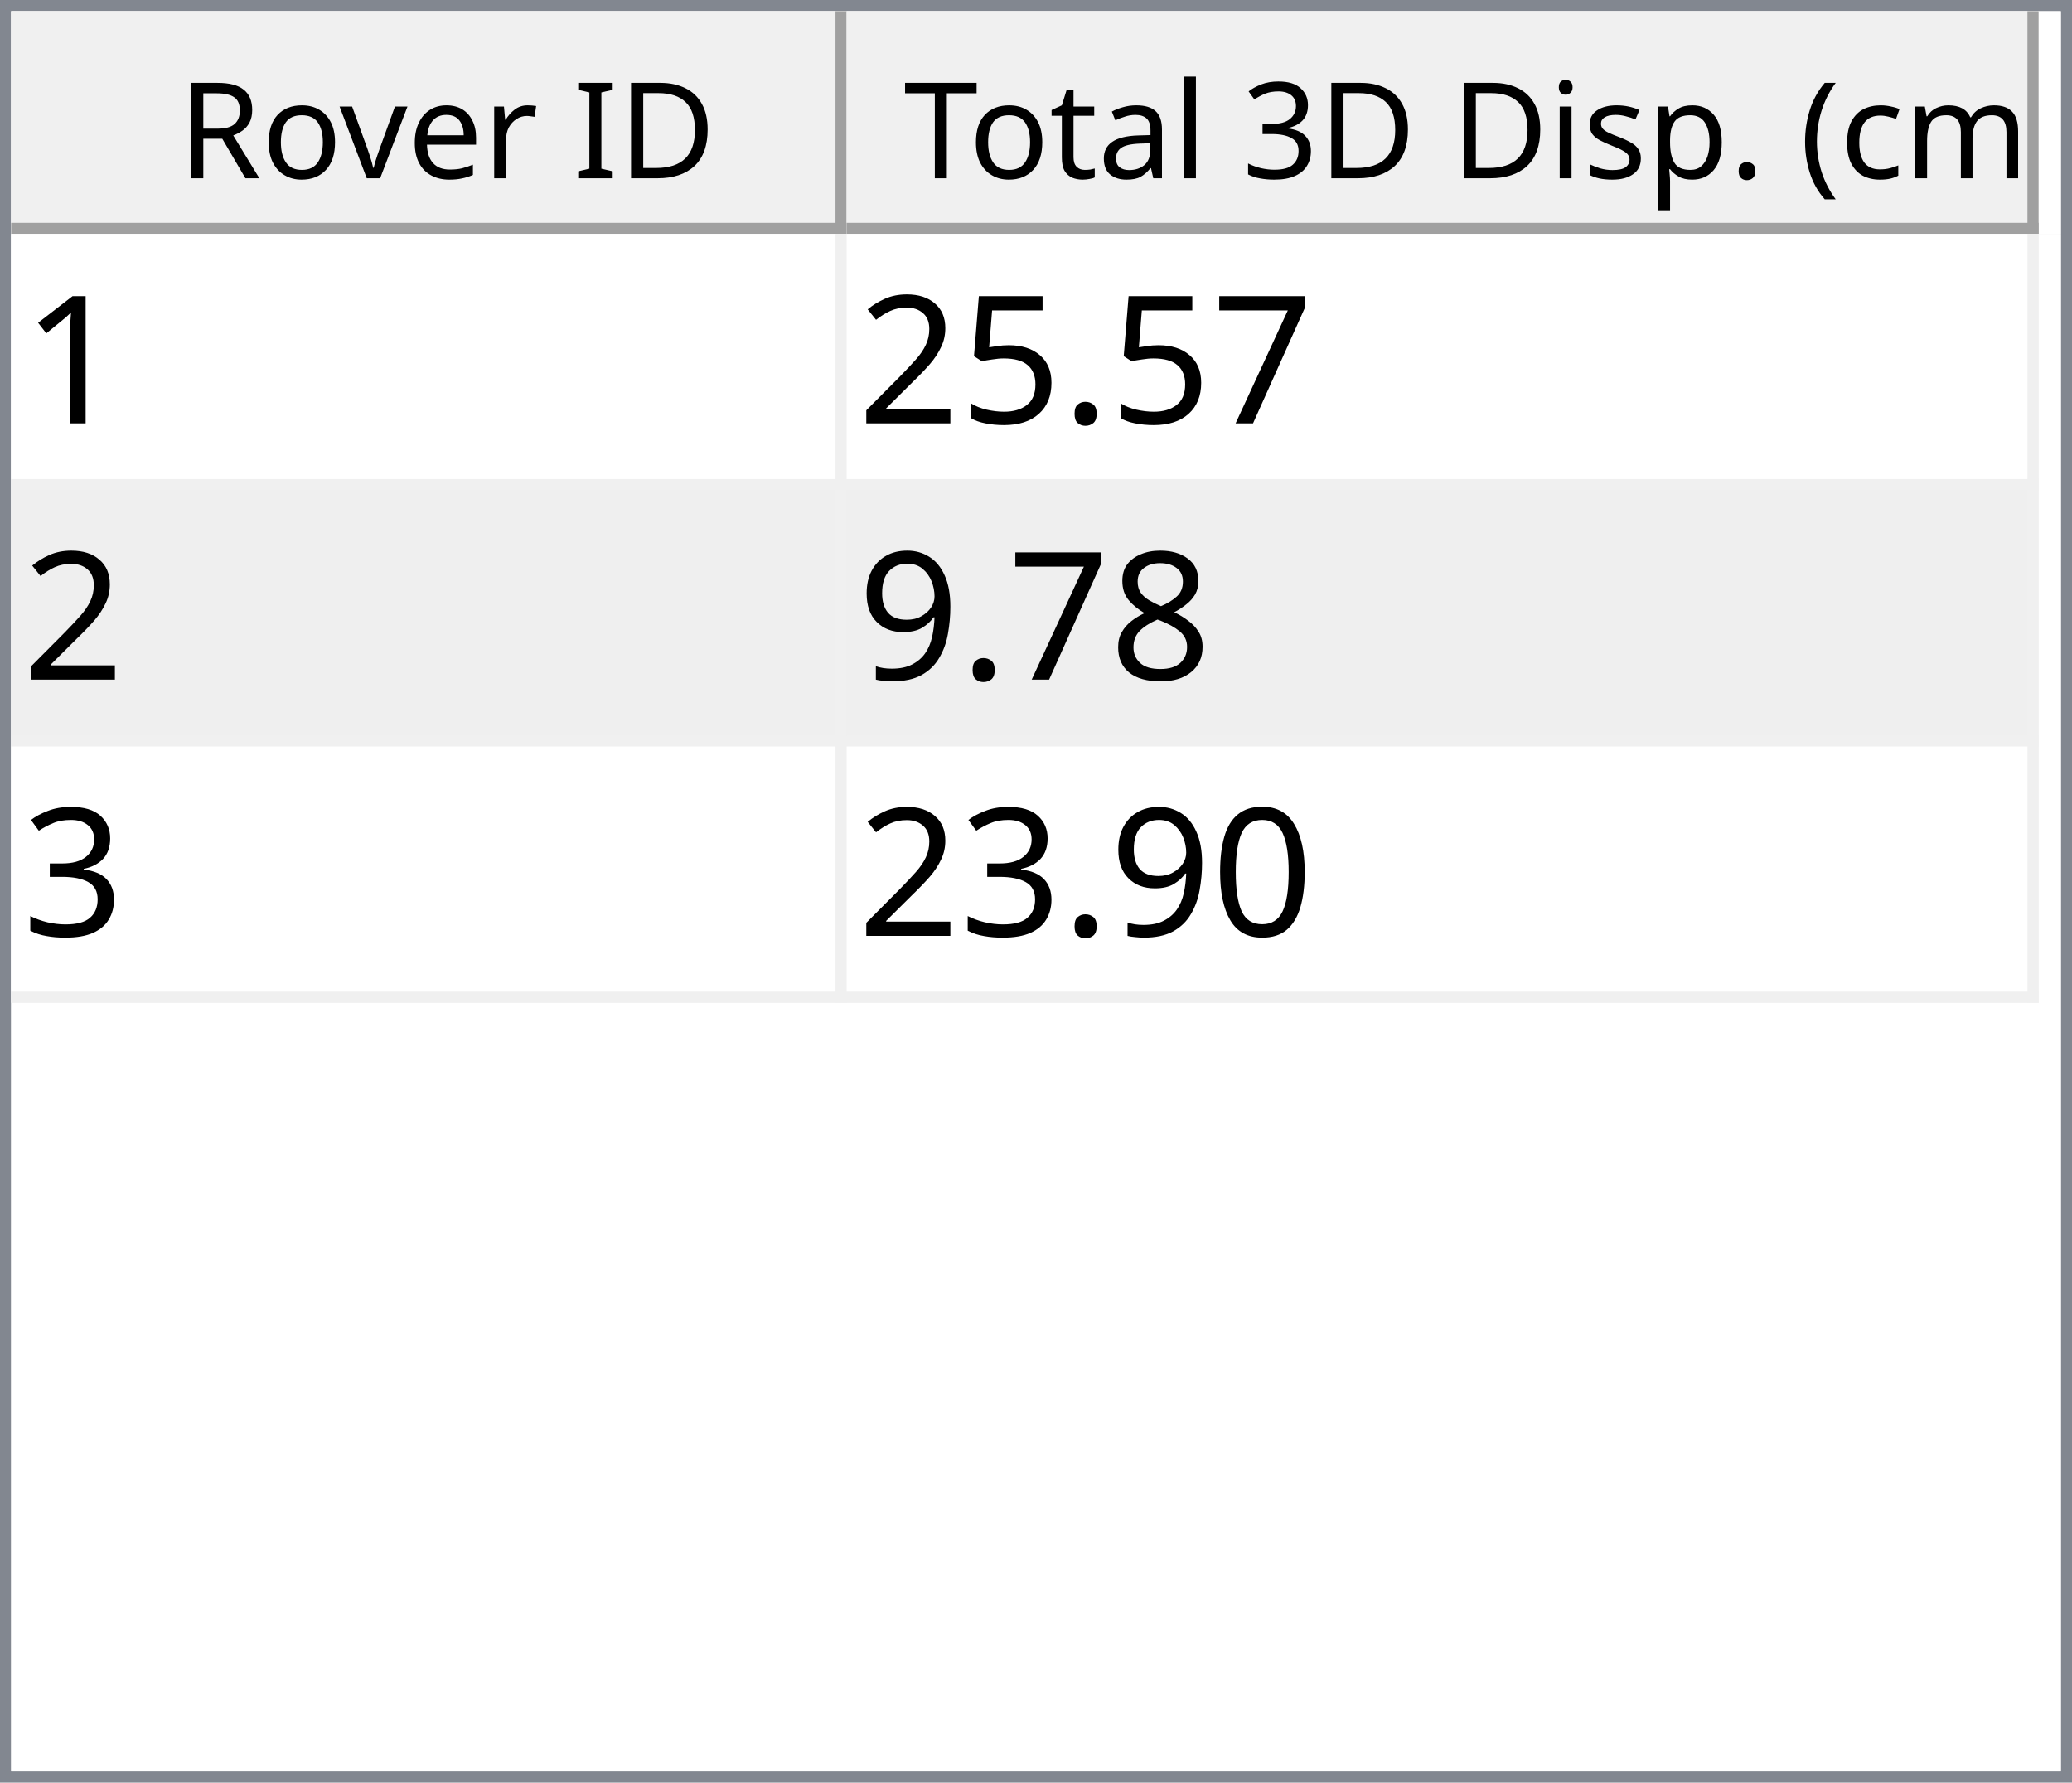
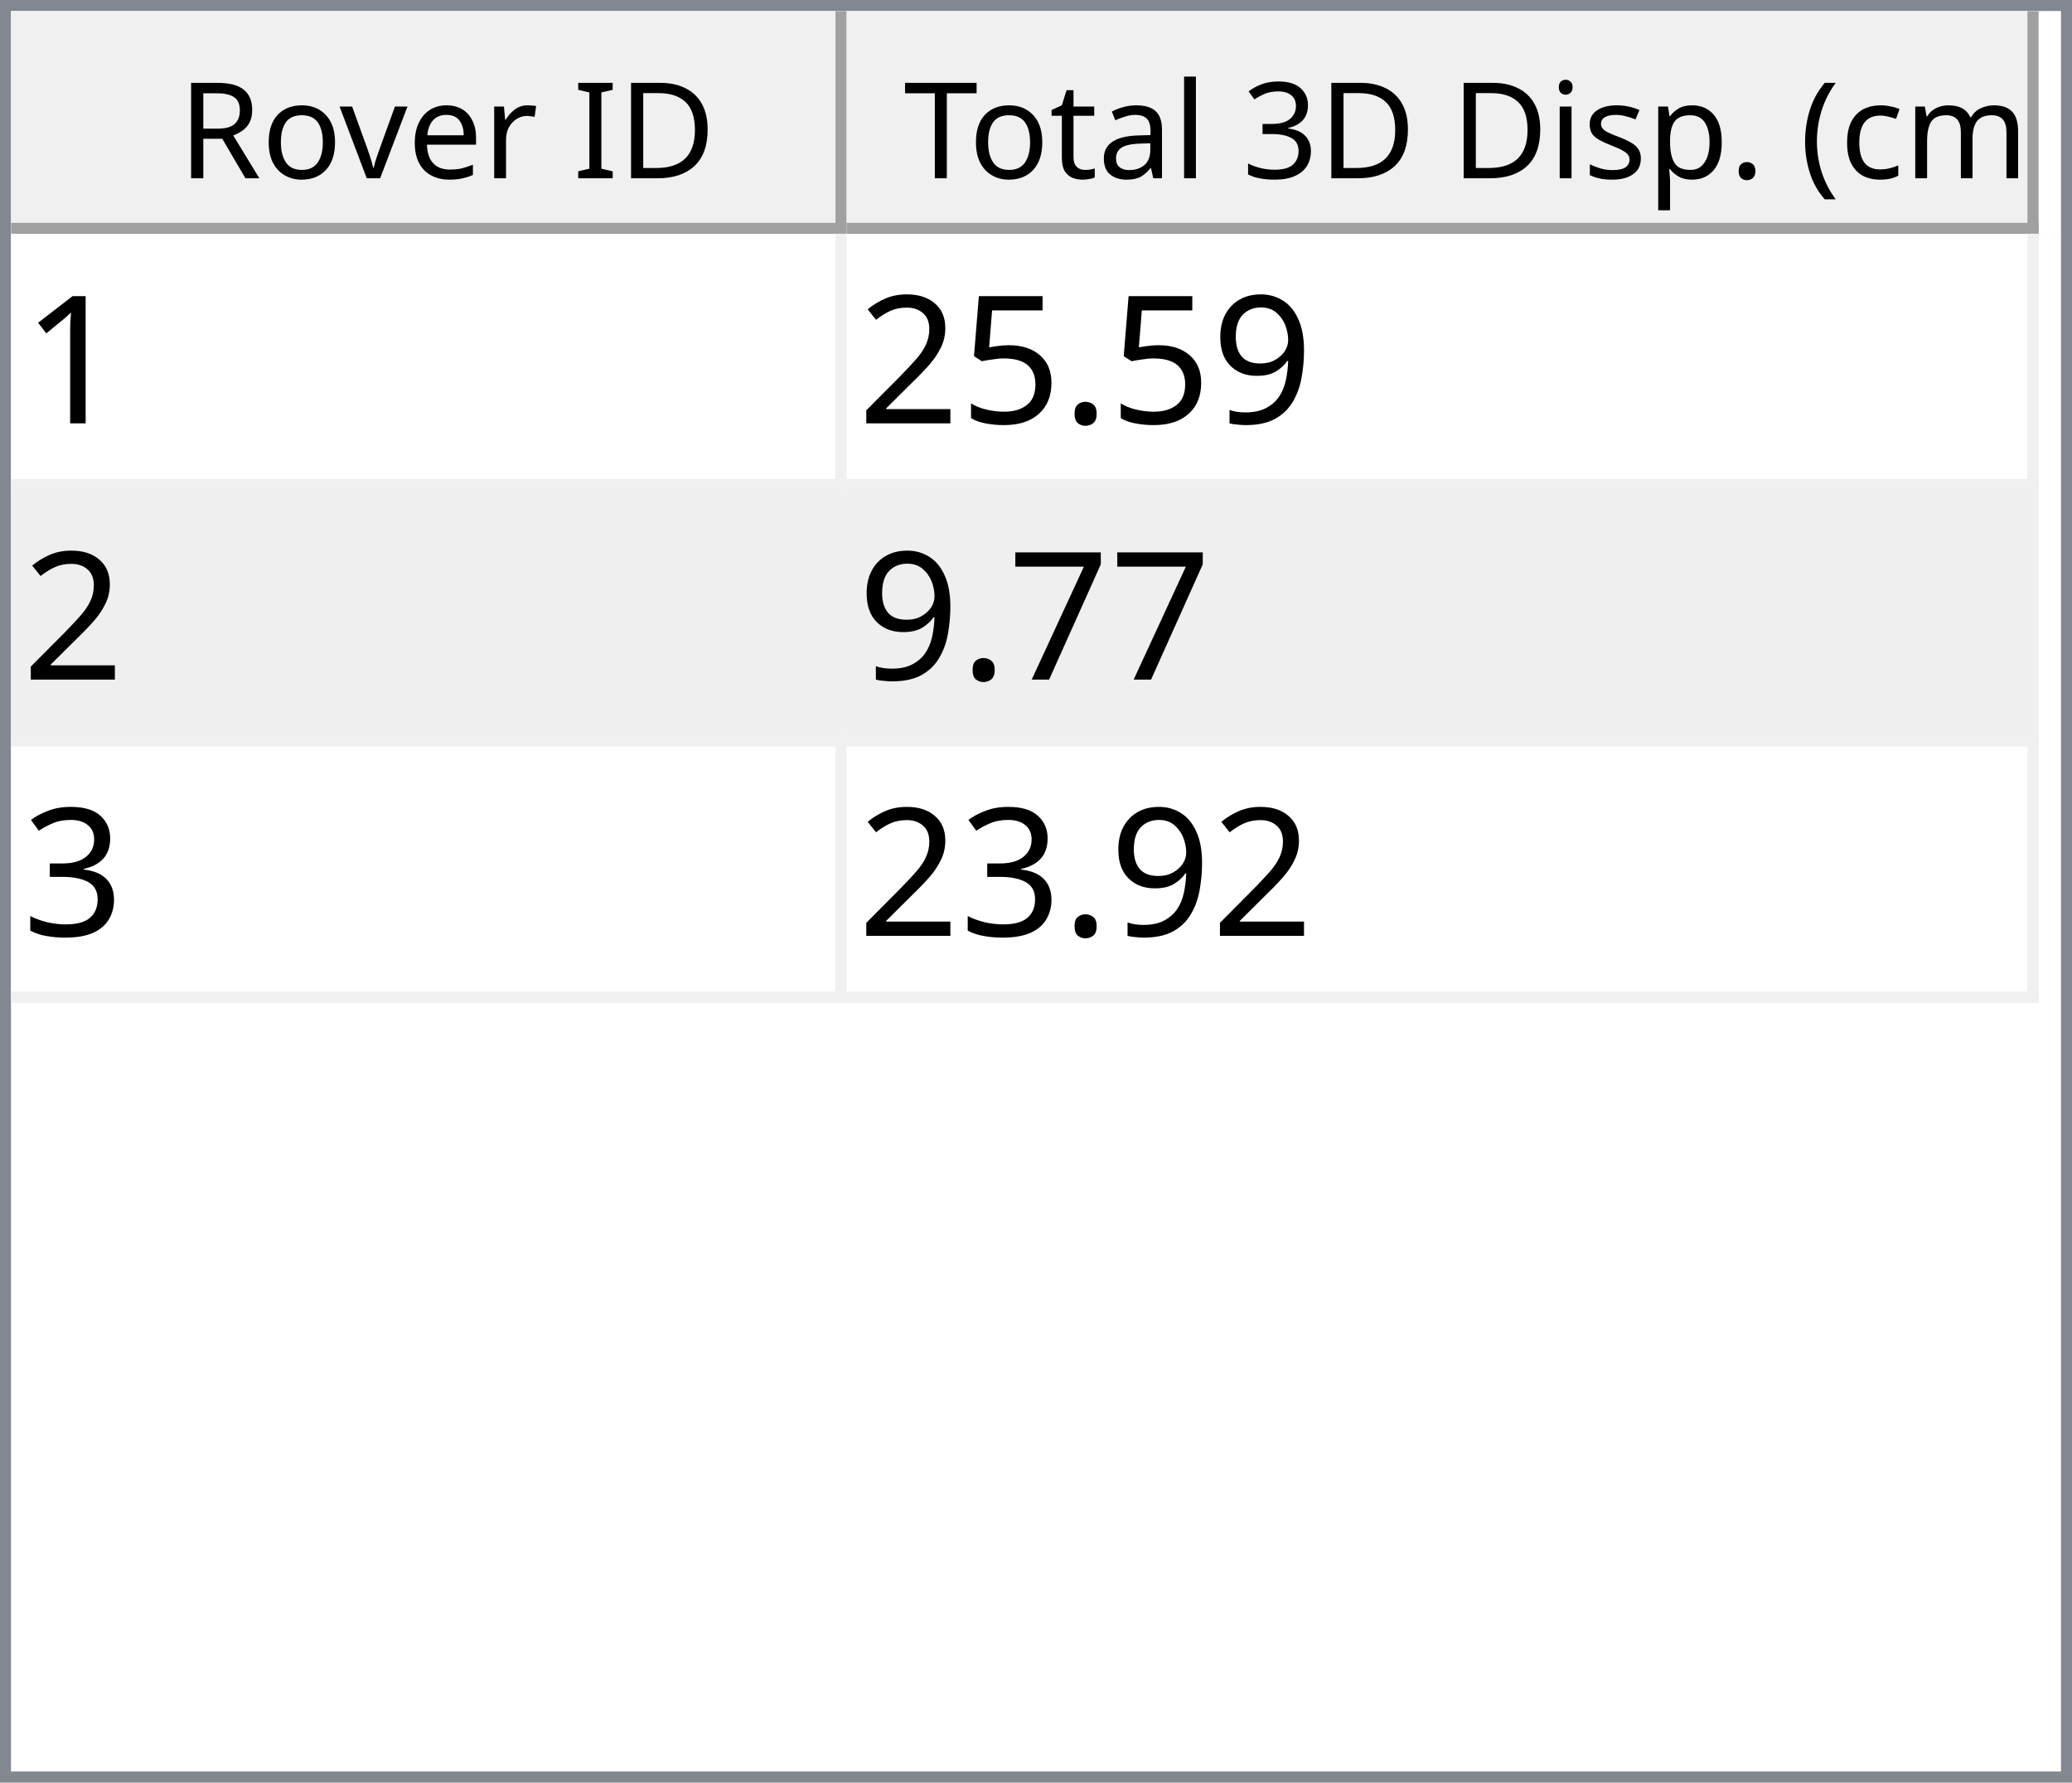
<svg xmlns="http://www.w3.org/2000/svg" style="fill-opacity:1; color-rendering:auto; color-interpolation:auto; text-rendering:auto; stroke:black; stroke-linecap:square; stroke-miterlimit:10; shape-rendering:auto; stroke-opacity:1; fill:black; stroke-dasharray:none; font-weight:normal; stroke-width:1; font-family:'Dialog'; font-style:normal; stroke-linejoin:miter; font-size:12px; stroke-dashoffset:0; image-rendering:auto;" width="186" height="160">
  <defs id="genericDefs" />
  <g>
    <defs id="defs1">
      <clipPath clipPathUnits="userSpaceOnUse" id="clipPath1">
        <path d="M0 0 L186 0 L186 160 L0 160 L0 0 Z" />
      </clipPath>
      <clipPath clipPathUnits="userSpaceOnUse" id="clipPath2">
        <path d="M0 0 L0 160 L186 160 L186 0 Z" />
      </clipPath>
      <clipPath clipPathUnits="userSpaceOnUse" id="clipPath3">
        <path d="M0 0 L0 20 L184 20 L184 0 Z" />
      </clipPath>
      <clipPath clipPathUnits="userSpaceOnUse" id="clipPath4">
        <path d="M0 0 L0 20 L75 20 L75 0 Z" />
      </clipPath>
      <clipPath clipPathUnits="userSpaceOnUse" id="clipPath5">
        <path d="M1 1 L1 19 L74 19 L74 1 Z" />
      </clipPath>
      <clipPath clipPathUnits="userSpaceOnUse" id="clipPath6">
        <path d="M0 0 L0 18 L73 18 L73 0 Z" />
      </clipPath>
      <clipPath clipPathUnits="userSpaceOnUse" id="clipPath7">
        <path d="M-0.5 -0.5 L-0.5 19.5 L74.5 19.5 L74.5 -0.5 Z" />
      </clipPath>
      <clipPath clipPathUnits="userSpaceOnUse" id="clipPath8">
        <path d="M0 0 L0 20 L107 20 L107 0 Z" />
      </clipPath>
      <clipPath clipPathUnits="userSpaceOnUse" id="clipPath9">
        <path d="M1 1 L1 19 L106 19 L106 1 Z" />
      </clipPath>
      <clipPath clipPathUnits="userSpaceOnUse" id="clipPath10">
        <path d="M0 0 L0 18 L105 18 L105 0 Z" />
      </clipPath>
      <clipPath clipPathUnits="userSpaceOnUse" id="clipPath11">
        <path d="M-0.5 -0.5 L-0.5 19.5 L106.5 19.5 L106.5 -0.5 Z" />
      </clipPath>
      <clipPath clipPathUnits="userSpaceOnUse" id="clipPath12">
        <path d="M0 0 L0 138 L184 138 L184 0 Z" />
      </clipPath>
      <clipPath clipPathUnits="userSpaceOnUse" id="clipPath13">
        <path d="M0 0 L0 69 L182 69 L182 0 Z" />
      </clipPath>
      <clipPath clipPathUnits="userSpaceOnUse" id="clipPath14">
        <path d="M-0.5 -0.5 L-0.5 68.5 L181.5 68.5 L181.5 -0.5 Z" />
      </clipPath>
      <clipPath clipPathUnits="userSpaceOnUse" id="clipPath15">
        <path d="M0 0 L0 22 L74 22 L74 0 Z" />
      </clipPath>
      <clipPath clipPathUnits="userSpaceOnUse" id="clipPath16">
        <path d="M0 0 L0 22 L106 22 L106 0 Z" />
      </clipPath>
      <font horiz-adv-x="64.551" id="font1">
        <font-face ascent="107.91" descent="25.098" units-per-em="100" style="font-style:normal; font-family:Segoe UI; font-weight:normal;" />
        <missing-glyph horiz-adv-x="64.551" d="M8.109 0 L8.109 68.266 L56.453 68.266 L56.453 0 L8.109 0 ZM15.328 7.234 L49.219 7.234 L49.219 61.031 L15.328 61.031 L15.328 7.234 Z" />
        <glyph unicode="D" horiz-adv-x="70.117" d="M9.188 0 L9.188 70.016 L28.516 70.016 Q65.531 70.016 65.531 35.891 Q65.531 19.672 55.25 9.836 Q44.969 0 27.734 0 L9.188 0 ZM17.391 62.594 L17.391 7.422 L27.828 7.422 Q41.609 7.422 49.273 14.797 Q56.938 22.172 56.938 35.688 Q56.938 62.594 28.328 62.594 L17.391 62.594 Z" />
        <glyph unicode="I" horiz-adv-x="26.611" d="M17.391 0 L9.188 0 L9.188 70.016 L17.391 70.016 L17.391 0 Z" />
        <glyph unicode=" " horiz-adv-x="27.393" d="" />
        <glyph unicode="r" horiz-adv-x="34.766" d="M34.188 41.891 Q32.078 43.5 28.125 43.5 Q23 43.5 19.555 38.672 Q16.109 33.844 16.109 25.484 L16.109 0 L8.109 0 L8.109 50 L16.109 50 L16.109 39.703 L16.312 39.703 Q18.016 44.969 21.531 47.922 Q25.047 50.875 29.391 50.875 Q32.516 50.875 34.188 50.203 L34.188 41.891 Z" />
        <glyph unicode="e" horiz-adv-x="52.295" d="M48.297 23 L12.984 23 Q13.188 14.656 17.484 10.109 Q21.781 5.562 29.297 5.562 Q37.75 5.562 44.828 11.141 L44.828 3.609 Q38.234 -1.172 27.391 -1.172 Q16.797 -1.172 10.742 5.641 Q4.688 12.453 4.688 24.812 Q4.688 36.469 11.305 43.82 Q17.922 51.172 27.734 51.172 Q37.547 51.172 42.922 44.828 Q48.297 38.484 48.297 27.203 L48.297 23 ZM40.094 29.781 Q40.047 36.719 36.75 40.578 Q33.453 44.438 27.594 44.438 Q21.922 44.438 17.969 40.383 Q14.016 36.328 13.094 29.781 L40.094 29.781 Z" />
        <glyph unicode="v" horiz-adv-x="47.9" d="M47.406 50 L27.484 0 L19.625 0 L0.688 50 L9.469 50 L22.172 13.672 Q23.578 9.672 23.922 6.688 L24.125 6.688 Q24.609 10.453 25.688 13.484 L38.969 50 L47.406 50 Z" />
        <glyph unicode="o" horiz-adv-x="58.594" d="M29 -1.172 Q17.922 -1.172 11.305 5.836 Q4.688 12.844 4.688 24.422 Q4.688 37.016 11.57 44.094 Q18.453 51.172 30.172 51.172 Q41.359 51.172 47.633 44.289 Q53.906 37.406 53.906 25.203 Q53.906 13.234 47.141 6.031 Q40.375 -1.172 29 -1.172 ZM29.594 44.438 Q21.875 44.438 17.383 39.188 Q12.891 33.938 12.891 24.703 Q12.891 15.828 17.43 10.695 Q21.969 5.562 29.594 5.562 Q37.359 5.562 41.531 10.594 Q45.703 15.625 45.703 24.906 Q45.703 34.281 41.531 39.359 Q37.359 44.438 29.594 44.438 Z" />
        <glyph unicode="R" horiz-adv-x="59.814" d="M59.375 0 L49.609 0 L37.891 19.625 Q36.281 22.359 34.766 24.289 Q33.25 26.219 31.664 27.438 Q30.078 28.656 28.25 29.219 Q26.422 29.781 24.125 29.781 L17.391 29.781 L17.391 0 L9.188 0 L9.188 70.016 L30.078 70.016 Q34.672 70.016 38.555 68.867 Q42.438 67.719 45.289 65.375 Q48.141 63.031 49.758 59.547 Q51.375 56.062 51.375 51.375 Q51.375 47.703 50.273 44.656 Q49.172 41.609 47.148 39.211 Q45.125 36.812 42.266 35.133 Q39.406 33.453 35.844 32.516 L35.844 32.328 Q37.594 31.547 38.891 30.547 Q40.188 29.547 41.359 28.18 Q42.531 26.812 43.68 25.078 Q44.828 23.344 46.234 21.047 L59.375 0 ZM17.391 62.594 L17.391 37.203 L28.516 37.203 Q31.594 37.203 34.203 38.133 Q36.812 39.062 38.719 40.797 Q40.625 42.531 41.703 45.047 Q42.781 47.562 42.781 50.688 Q42.781 56.297 39.141 59.445 Q35.5 62.594 28.609 62.594 L17.391 62.594 Z" />
        <glyph unicode=")" horiz-adv-x="30.176" d="M8.297 -15.922 L1.172 -15.922 Q16.406 2.344 16.406 26.812 Q16.406 51.469 1.078 70.016 L8.297 70.016 Q23.531 52.156 23.531 26.703 Q23.531 1.375 8.297 -15.922 Z" />
        <glyph unicode="m" horiz-adv-x="86.133" d="M79.109 0 L71.094 0 L71.094 28.719 Q71.094 37.016 68.531 40.727 Q65.969 44.438 59.906 44.438 Q54.781 44.438 51.195 39.75 Q47.609 35.062 47.609 28.516 L47.609 0 L39.594 0 L39.594 29.688 Q39.594 44.438 28.219 44.438 Q22.953 44.438 19.531 40.016 Q16.109 35.594 16.109 28.516 L16.109 0 L8.109 0 L8.109 50 L16.109 50 L16.109 42.094 L16.312 42.094 Q21.625 51.172 31.844 51.172 Q36.969 51.172 40.773 48.312 Q44.578 45.453 46 40.828 Q51.562 51.172 62.594 51.172 Q79.109 51.172 79.109 30.812 L79.109 0 Z" />
        <glyph unicode="c" horiz-adv-x="46.191" d="M42.188 2.297 Q36.422 -1.172 28.516 -1.172 Q17.828 -1.172 11.258 5.789 Q4.688 12.75 4.688 23.828 Q4.688 36.188 11.766 43.68 Q18.844 51.172 30.672 51.172 Q37.25 51.172 42.281 48.734 L42.281 40.531 Q36.719 44.438 30.375 44.438 Q22.703 44.438 17.797 38.945 Q12.891 33.453 12.891 24.516 Q12.891 15.719 17.508 10.641 Q22.125 5.562 29.891 5.562 Q36.422 5.562 42.188 9.906 L42.188 2.297 Z" />
        <glyph unicode="(" horiz-adv-x="30.176" d="M29.109 -15.922 L21.969 -15.922 Q6.844 1.375 6.844 26.703 Q6.844 52.156 21.969 70.016 L29.203 70.016 Q13.875 51.469 13.875 26.812 Q13.875 2.344 29.109 -15.922 Z" />
        <glyph unicode="." horiz-adv-x="21.68" d="M10.891 -1.078 Q8.641 -1.078 7.055 0.539 Q5.469 2.156 5.469 4.391 Q5.469 6.641 7.055 8.273 Q8.641 9.906 10.891 9.906 Q13.188 9.906 14.797 8.273 Q16.406 6.641 16.406 4.391 Q16.406 2.156 14.797 0.539 Q13.188 -1.078 10.891 -1.078 Z" />
        <glyph unicode="p" horiz-adv-x="58.789" d="M16.312 7.234 L16.109 7.234 L16.109 -23 L8.109 -23 L8.109 50 L16.109 50 L16.109 41.219 L16.312 41.219 Q22.219 51.172 33.594 51.172 Q43.266 51.172 48.688 44.461 Q54.109 37.75 54.109 26.469 Q54.109 13.922 48 6.375 Q41.891 -1.172 31.297 -1.172 Q21.578 -1.172 16.312 7.234 ZM16.109 27.391 L16.109 20.406 Q16.109 14.203 20.141 9.883 Q24.172 5.562 30.375 5.562 Q37.641 5.562 41.773 11.133 Q45.906 16.703 45.906 26.609 Q45.906 34.969 42.047 39.703 Q38.188 44.438 31.594 44.438 Q24.609 44.438 20.359 39.578 Q16.109 34.719 16.109 27.391 Z" />
        <glyph unicode="s" horiz-adv-x="42.432" d="M5.078 1.812 L5.078 10.406 Q11.625 5.562 19.484 5.562 Q30.031 5.562 30.031 12.594 Q30.031 14.594 29.125 15.992 Q28.219 17.391 26.68 18.461 Q25.141 19.531 23.07 20.383 Q21 21.234 18.609 22.172 Q15.281 23.484 12.766 24.828 Q10.25 26.172 8.57 27.859 Q6.891 29.547 6.031 31.695 Q5.172 33.844 5.172 36.719 Q5.172 40.234 6.789 42.945 Q8.406 45.656 11.086 47.484 Q13.766 49.312 17.211 50.242 Q20.656 51.172 24.312 51.172 Q30.812 51.172 35.938 48.922 L35.938 40.828 Q30.422 44.438 23.25 44.438 Q21 44.438 19.195 43.922 Q17.391 43.406 16.094 42.477 Q14.797 41.547 14.086 40.258 Q13.375 38.969 13.375 37.406 Q13.375 35.453 14.086 34.133 Q14.797 32.812 16.164 31.789 Q17.531 30.766 19.484 29.938 Q21.438 29.109 23.922 28.125 Q27.25 26.859 29.883 25.516 Q32.516 24.172 34.375 22.484 Q36.234 20.797 37.234 18.602 Q38.234 16.406 38.234 13.375 Q38.234 9.672 36.602 6.938 Q34.969 4.203 32.234 2.398 Q29.5 0.594 25.93 -0.289 Q22.359 -1.172 18.453 -1.172 Q10.75 -1.172 5.078 1.812 Z" />
        <glyph unicode="i" horiz-adv-x="24.219" d="M12.203 62.703 Q10.062 62.703 8.547 64.164 Q7.031 65.625 7.031 67.875 Q7.031 70.125 8.547 71.609 Q10.062 73.094 12.203 73.094 Q14.406 73.094 15.945 71.609 Q17.484 70.125 17.484 67.875 Q17.484 65.719 15.945 64.211 Q14.406 62.703 12.203 62.703 ZM16.109 0 L8.109 0 L8.109 50 L16.109 50 L16.109 0 Z" />
        <glyph unicode="3" horiz-adv-x="53.906" d="M46.531 19.828 Q46.531 15.094 44.75 11.211 Q42.969 7.328 39.719 4.57 Q36.469 1.812 31.93 0.297 Q27.391 -1.219 21.922 -1.219 Q11.922 -1.219 6 2.594 L6 11.188 Q13.094 5.609 22.219 5.609 Q25.875 5.609 28.828 6.539 Q31.781 7.469 33.906 9.227 Q36.031 10.984 37.18 13.477 Q38.328 15.969 38.328 19.094 Q38.328 32.812 18.797 32.812 L12.984 32.812 L12.984 39.594 L18.5 39.594 Q35.797 39.594 35.797 52.484 Q35.797 64.406 22.609 64.406 Q15.188 64.406 8.688 59.422 L8.688 67.188 Q15.375 71.188 24.609 71.188 Q29 71.188 32.57 69.969 Q36.141 68.75 38.68 66.555 Q41.219 64.359 42.609 61.281 Q44 58.203 44 54.5 Q44 40.672 30.031 36.719 L30.031 36.531 Q33.594 36.141 36.625 34.797 Q39.656 33.453 41.852 31.305 Q44.047 29.156 45.289 26.25 Q46.531 23.344 46.531 19.828 Z" />
        <glyph unicode="l" horiz-adv-x="24.219" d="M16.109 0 L8.109 0 L8.109 74.031 L16.109 74.031 L16.109 0 Z" />
        <glyph unicode="a" horiz-adv-x="50.879" d="M43.891 0 L35.891 0 L35.891 7.812 L35.688 7.812 Q30.469 -1.172 20.312 -1.172 Q12.844 -1.172 8.617 2.781 Q4.391 6.734 4.391 13.281 Q4.391 27.297 20.906 29.594 L35.891 31.688 Q35.891 44.438 25.594 44.438 Q16.547 44.438 9.281 38.281 L9.281 46.484 Q16.656 51.172 26.266 51.172 Q43.891 51.172 43.891 32.516 L43.891 0 ZM35.891 25.297 L23.828 23.641 Q18.266 22.859 15.43 20.875 Q12.594 18.891 12.594 13.875 Q12.594 10.203 15.211 7.883 Q17.828 5.562 22.172 5.562 Q28.125 5.562 32.008 9.742 Q35.891 13.922 35.891 20.312 L35.891 25.297 Z" />
        <glyph unicode="t" horiz-adv-x="33.887" d="M31.297 0.484 Q28.469 -1.078 23.828 -1.078 Q10.688 -1.078 10.688 13.578 L10.688 43.172 L2.094 43.172 L2.094 50 L10.688 50 L10.688 62.203 L18.703 64.797 L18.703 50 L31.297 50 L31.297 43.172 L18.703 43.172 L18.703 14.984 Q18.703 9.969 20.414 7.82 Q22.125 5.672 26.078 5.672 Q29.109 5.672 31.297 7.328 L31.297 0.484 Z" />
        <glyph unicode="T" horiz-adv-x="52.393" d="M50.594 62.594 L30.375 62.594 L30.375 0 L22.172 0 L22.172 62.594 L2 62.594 L2 70.016 L50.594 70.016 L50.594 62.594 Z" />
      </font>
      <font horiz-adv-x="75.0" id="font2">
        <font-face ascent="100.537" descent="21.973" units-per-em="100" style="font-style:normal; font-family:sans-serif; font-weight:normal;" />
        <missing-glyph horiz-adv-x="75.0" d="M12.5 0 L12.5 62.5 L62.5 62.5 L62.5 0 L12.5 0 ZM14.062 1.562 L60.938 1.562 L60.938 60.938 L14.062 60.938 L14.062 1.562 Z" />
        <glyph unicode="1" horiz-adv-x="55.615" d="M37.25 0 L28.469 0 L28.469 56 Q25.297 52.984 20.141 49.953 Q14.984 46.922 10.891 45.406 L10.891 53.906 Q18.266 57.375 23.781 62.305 Q29.297 67.234 31.594 71.875 L37.25 71.875 L37.25 0 Z" />
-         <glyph unicode="7" horiz-adv-x="55.615" d="M4.734 62.203 L4.734 70.656 L51.078 70.656 L51.078 63.812 Q44.234 56.547 37.523 44.484 Q30.812 32.422 27.156 19.672 Q24.516 10.688 23.781 0 L14.75 0 Q14.891 8.453 18.062 20.414 Q21.234 32.375 27.172 43.484 Q33.109 54.594 39.797 62.203 L4.734 62.203 Z" />
+         <glyph unicode="9" horiz-adv-x="55.615" d="M5.469 16.547 L13.922 17.328 Q14.984 11.375 18.016 8.688 Q21.047 6 25.781 6 Q29.828 6 32.883 7.859 Q35.938 9.719 37.891 12.82 Q39.844 15.922 41.164 21.195 Q42.484 26.469 42.484 31.938 Q42.484 32.516 42.438 33.688 Q39.797 29.5 35.234 26.883 Q30.672 24.266 25.344 24.266 Q16.453 24.266 10.305 30.711 Q4.156 37.156 4.156 47.703 Q4.156 58.594 10.578 65.234 Q17 71.875 26.656 71.875 Q33.641 71.875 39.43 68.117 Q45.219 64.359 48.219 57.398 Q51.219 50.438 51.219 37.25 Q51.219 23.531 48.242 15.406 Q45.266 7.281 39.383 3.031 Q33.5 -1.219 25.594 -1.219 Q17.188 -1.219 11.867 3.445 Q6.547 8.109 5.469 16.547 ZM41.453 48.141 Q41.453 55.719 37.43 60.156 Q33.406 64.594 27.734 64.594 Q21.875 64.594 17.531 59.812 Q13.188 55.031 13.188 47.406 Q13.188 40.578 17.312 36.305 Q21.438 32.031 27.484 32.031 Q33.594 32.031 37.523 36.305 Q41.453 40.578 41.453 48.141 Z" />
        <glyph unicode="." horiz-adv-x="27.783" d="M9.078 0 L9.078 10.016 L19.094 10.016 L19.094 0 L9.078 0 Z" />
        <glyph unicode="5" horiz-adv-x="55.615" d="M4.156 18.75 L13.375 19.531 Q14.406 12.797 18.141 9.398 Q21.875 6 27.156 6 Q33.5 6 37.891 10.789 Q42.281 15.578 42.281 23.484 Q42.281 31 38.062 35.352 Q33.844 39.703 27 39.703 Q22.75 39.703 19.336 37.773 Q15.922 35.844 13.969 32.766 L5.719 33.844 L12.641 70.609 L48.25 70.609 L48.25 62.203 L19.672 62.203 L15.828 42.969 Q22.266 47.469 29.344 47.469 Q38.719 47.469 45.164 40.969 Q51.609 34.469 51.609 24.266 Q51.609 14.547 45.953 7.469 Q39.062 -1.219 27.156 -1.219 Q17.391 -1.219 11.211 4.25 Q5.031 9.719 4.156 18.75 Z" />
        <glyph unicode="2" horiz-adv-x="55.615" d="M50.344 8.453 L50.344 0 L3.031 0 Q2.938 3.172 4.047 6.109 Q5.859 10.938 9.836 15.625 Q13.812 20.312 21.344 26.469 Q33.016 36.031 37.117 41.625 Q41.219 47.219 41.219 52.203 Q41.219 57.422 37.477 61.008 Q33.734 64.594 27.734 64.594 Q21.391 64.594 17.578 60.789 Q13.766 56.984 13.719 50.25 L4.688 51.172 Q5.609 61.281 11.664 66.578 Q17.719 71.875 27.938 71.875 Q38.234 71.875 44.242 66.164 Q50.25 60.453 50.25 52 Q50.25 47.703 48.492 43.555 Q46.734 39.406 42.656 34.812 Q38.578 30.219 29.109 22.219 Q21.188 15.578 18.945 13.211 Q16.703 10.844 15.234 8.453 L50.344 8.453 Z" />
-         <glyph unicode="8" horiz-adv-x="55.615" d="M17.672 38.812 Q12.203 40.828 9.57 44.539 Q6.938 48.25 6.938 53.422 Q6.938 61.234 12.555 66.555 Q18.172 71.875 27.484 71.875 Q36.859 71.875 42.578 66.43 Q48.297 60.984 48.297 53.172 Q48.297 48.188 45.68 44.508 Q43.062 40.828 37.75 38.812 Q44.344 36.672 47.781 31.883 Q51.219 27.094 51.219 20.453 Q51.219 11.281 44.727 5.031 Q38.234 -1.219 27.641 -1.219 Q17.047 -1.219 10.547 5.055 Q4.047 11.328 4.047 20.703 Q4.047 27.688 7.594 32.398 Q11.141 37.109 17.672 38.812 ZM15.922 53.719 Q15.922 48.641 19.195 45.414 Q22.469 42.188 27.688 42.188 Q32.766 42.188 36.016 45.383 Q39.266 48.578 39.266 53.219 Q39.266 58.062 35.914 61.359 Q32.562 64.656 27.594 64.656 Q22.562 64.656 19.242 61.43 Q15.922 58.203 15.922 53.719 ZM13.094 20.656 Q13.094 16.891 14.875 13.375 Q16.656 9.859 20.172 7.93 Q23.688 6 27.734 6 Q34.031 6 38.133 10.055 Q42.234 14.109 42.234 20.359 Q42.234 26.703 38.016 30.859 Q33.797 35.016 27.438 35.016 Q21.234 35.016 17.164 30.914 Q13.094 26.812 13.094 20.656 Z" />
-         <glyph unicode="9" horiz-adv-x="55.615" d="M5.469 16.547 L13.922 17.328 Q14.984 11.375 18.016 8.688 Q21.047 6 25.781 6 Q29.828 6 32.883 7.859 Q35.938 9.719 37.891 12.82 Q39.844 15.922 41.164 21.195 Q42.484 26.469 42.484 31.938 Q42.484 32.516 42.438 33.688 Q39.797 29.5 35.234 26.883 Q30.672 24.266 25.344 24.266 Q16.453 24.266 10.305 30.711 Q4.156 37.156 4.156 47.703 Q4.156 58.594 10.578 65.234 Q17 71.875 26.656 71.875 Q33.641 71.875 39.43 68.117 Q45.219 64.359 48.219 57.398 Q51.219 50.438 51.219 37.25 Q51.219 23.531 48.242 15.406 Q45.266 7.281 39.383 3.031 Q33.5 -1.219 25.594 -1.219 Q17.188 -1.219 11.867 3.445 Q6.547 8.109 5.469 16.547 ZM41.453 48.141 Q41.453 55.719 37.43 60.156 Q33.406 64.594 27.734 64.594 Q21.875 64.594 17.531 59.812 Q13.188 55.031 13.188 47.406 Q13.188 40.578 17.312 36.305 Q21.438 32.031 27.484 32.031 Q33.594 32.031 37.523 36.305 Q41.453 40.578 41.453 48.141 Z" />
+         <glyph unicode="7" horiz-adv-x="55.615" d="M4.734 62.203 L4.734 70.656 L51.078 70.656 L51.078 63.812 Q44.234 56.547 37.523 44.484 Q30.812 32.422 27.156 19.672 Q24.516 10.688 23.781 0 L14.75 0 Q14.891 8.453 18.062 20.414 Q21.234 32.375 27.172 43.484 Q33.109 54.594 39.797 62.203 L4.734 62.203 Z" />
        <glyph unicode="3" horiz-adv-x="55.615" d="M4.203 18.891 L12.984 20.062 Q14.5 12.594 18.141 9.297 Q21.781 6 27 6 Q33.203 6 37.477 10.297 Q41.75 14.594 41.75 20.953 Q41.75 27 37.797 30.93 Q33.844 34.859 27.734 34.859 Q25.25 34.859 21.531 33.891 L22.516 41.609 Q23.391 41.5 23.922 41.5 Q29.547 41.5 34.039 44.43 Q38.531 47.359 38.531 53.469 Q38.531 58.297 35.258 61.477 Q31.984 64.656 26.812 64.656 Q21.688 64.656 18.266 61.43 Q14.844 58.203 13.875 51.766 L5.078 53.328 Q6.688 62.156 12.398 67.016 Q18.109 71.875 26.609 71.875 Q32.469 71.875 37.398 69.359 Q42.328 66.844 44.945 62.5 Q47.562 58.156 47.562 53.266 Q47.562 48.641 45.07 44.828 Q42.578 41.016 37.703 38.766 Q44.047 37.312 47.562 32.695 Q51.078 28.078 51.078 21.141 Q51.078 11.766 44.242 5.25 Q37.406 -1.266 26.953 -1.266 Q17.531 -1.266 11.305 4.352 Q5.078 9.969 4.203 18.891 Z" />
-         <glyph unicode="0" horiz-adv-x="55.615" d="M4.156 35.297 Q4.156 48 6.766 55.742 Q9.375 63.484 14.523 67.68 Q19.672 71.875 27.484 71.875 Q33.25 71.875 37.594 69.555 Q41.938 67.234 44.773 62.867 Q47.609 58.5 49.219 52.227 Q50.828 45.953 50.828 35.297 Q50.828 22.703 48.242 14.969 Q45.656 7.234 40.508 3.008 Q35.359 -1.219 27.484 -1.219 Q17.141 -1.219 11.234 6.203 Q4.156 15.141 4.156 35.297 ZM13.188 35.297 Q13.188 17.672 17.312 11.836 Q21.438 6 27.484 6 Q33.547 6 37.672 11.859 Q41.797 17.719 41.797 35.297 Q41.797 52.984 37.672 58.789 Q33.547 64.594 27.391 64.594 Q21.344 64.594 17.719 59.469 Q13.188 52.938 13.188 35.297 Z" />
      </font>
    </defs>
    <g style="fill:white; stroke:white;">
      <rect x="0" y="0" width="186" style="clip-path:url(#clipPath1); stroke:none;" height="160" />
    </g>
    <g style="fill:white; text-rendering:optimizeSpeed; color-rendering:optimizeSpeed; image-rendering:optimizeSpeed; shape-rendering:crispEdges; stroke:white; color-interpolation:sRGB;">
      <rect x="0" width="186" height="160" y="0" style="stroke:none;" />
      <path style="stroke:none;" d="M0 160 L186 160 L186 0 L0 0 Z" />
    </g>
    <g style="fill:rgb(240,240,240); font-family:'Segoe UI'; stroke:rgb(240,240,240);">
      <rect x="0" y="0" width="186" style="clip-path:url(#clipPath2); stroke:none;" height="160" />
    </g>
    <g style="fill:rgb(130,135,144); font-family:'Segoe UI'; stroke:rgb(130,135,144);">
      <path d="M0 0 L186 0 L186 160 L0 160 L0 0 ZM1 1 L185 1 L185 159 L1 159 L1 1 Z" style="fill-rule:evenodd; clip-path:url(#clipPath2); stroke:none;" />
    </g>
    <g style="fill:white; font-family:'Segoe UI'; stroke:white;" transform="translate(1,1)">
      <rect x="0" y="0" width="184" style="clip-path:url(#clipPath3); stroke:none;" height="20" />
    </g>
    <g style="fill:rgb(240,240,240); font-family:'Segoe UI'; stroke:rgb(240,240,240);" transform="translate(1,1)">
      <rect x="0" y="0" width="75" style="clip-path:url(#clipPath4); stroke:none;" height="20" />
    </g>
    <g style="font-family:'Segoe UI';" transform="translate(2,2)">
      <text x="14" xml:space="preserve" y="14" style="clip-path:url(#clipPath6); stroke:none;">Rover ID</text>
    </g>
    <g style="fill:rgb(160,160,160); font-family:'Segoe UI'; stroke:rgb(160,160,160); stroke-linejoin:bevel;" transform="translate(1.5,1.5)">
      <line x1="74" x2="74" y1="0" style="fill:none; clip-path:url(#clipPath7);" y2="19" />
    </g>
    <g style="fill:rgb(160,160,160); font-family:'Segoe UI'; stroke:rgb(160,160,160); stroke-linejoin:bevel;" transform="matrix(1,0,0,1,1,1) translate(0.5,0.5)">
      <line x1="0" x2="74" y1="19" style="fill:none; clip-path:url(#clipPath7);" y2="19" />
    </g>
    <g style="fill:rgb(240,240,240); font-family:'Segoe UI'; stroke:rgb(240,240,240);" transform="translate(76,1)">
      <rect x="0" y="0" width="107" style="clip-path:url(#clipPath8); stroke:none;" height="20" />
    </g>
    <g style="font-family:'Segoe UI';" transform="translate(77,2)">
      <text x="1" xml:space="preserve" y="14" style="clip-path:url(#clipPath10); stroke:none;"> Total 3D Disp. (cm)</text>
    </g>
    <g style="fill:rgb(160,160,160); font-family:'Segoe UI'; stroke:rgb(160,160,160); stroke-linejoin:bevel;" transform="translate(76.5,1.5)">
      <line x1="106" x2="106" y1="0" style="fill:none; clip-path:url(#clipPath11);" y2="19" />
    </g>
    <g style="fill:rgb(160,160,160); font-family:'Segoe UI'; stroke:rgb(160,160,160); stroke-linejoin:bevel;" transform="matrix(1,0,0,1,76,1) translate(0.5,0.5)">
      <line x1="0" x2="106" y1="19" style="fill:none; clip-path:url(#clipPath11);" y2="19" />
    </g>
    <g style="fill:white; font-family:'Segoe UI'; stroke:white;" transform="translate(1,21)">
      <rect x="0" y="0" width="184" style="clip-path:url(#clipPath12); stroke:none;" height="138" />
    </g>
    <g style="fill:rgb(240,240,240); font-size:16px; font-family:sans-serif; stroke:rgb(240,240,240);" transform="translate(1,21)">
      <rect x="0" y="0" width="182" style="clip-path:url(#clipPath13); stroke:none;" height="69" />
      <line transform="translate(0.5,0.5)" x1="0" x2="181" y1="22" style="clip-path:url(#clipPath14); fill:none; stroke-linejoin:bevel;" y2="22" />
    </g>
    <g transform="matrix(1,0,0,1,1,21) translate(0.5,0.5)" style="fill:rgb(240,240,240); font-size:16px; font-family:sans-serif; stroke:rgb(240,240,240); stroke-linejoin:bevel;">
      <line x1="0" x2="181" y1="45" style="fill:none; clip-path:url(#clipPath14);" y2="45" />
    </g>
    <g transform="matrix(1,0,0,1,1,21) translate(0.5,0.5)" style="fill:rgb(240,240,240); font-size:16px; font-family:sans-serif; stroke:rgb(240,240,240); stroke-linejoin:bevel;">
      <line x1="0" x2="181" y1="68" style="fill:none; clip-path:url(#clipPath14);" y2="68" />
    </g>
    <g transform="matrix(1,0,0,1,1,21) translate(0.5,0.5)" style="fill:rgb(240,240,240); font-size:16px; font-family:sans-serif; stroke:rgb(240,240,240); stroke-linejoin:bevel;">
      <line x1="74" x2="74" y1="0" style="fill:none; clip-path:url(#clipPath14);" y2="68" />
    </g>
    <g transform="matrix(1,0,0,1,1,21) translate(0.5,0.5)" style="fill:rgb(240,240,240); font-size:16px; font-family:sans-serif; stroke:rgb(240,240,240); stroke-linejoin:bevel;">
      <line x1="181" x2="181" y1="0" style="fill:none; clip-path:url(#clipPath14);" y2="68" />
    </g>
    <g style="fill:white; font-size:16px; font-family:sans-serif; stroke:white;" transform="matrix(1,0,0,1,1,21)">
      <rect x="0" y="0" width="74" style="clip-path:url(#clipPath15); stroke:none;" height="22" />
      <text x="1" y="17" style="fill:black; clip-path:url(#clipPath15); stroke:none;" xml:space="preserve">1</text>
    </g>
    <g style="fill:white; font-size:16px; font-family:sans-serif; stroke:white;" transform="matrix(1,0,0,1,1,21) translate(75,0)">
      <rect x="0" y="0" width="106" style="clip-path:url(#clipPath16); stroke:none;" height="22" />
-       <text x="1" y="17" style="fill:black; clip-path:url(#clipPath16); stroke:none;" xml:space="preserve">25.57</text>
+       <text x="1" y="17" style="fill:black; clip-path:url(#clipPath16); stroke:none;" xml:space="preserve">25.59</text>
    </g>
    <g style="fill:rgb(239,239,239); font-size:16px; font-family:sans-serif; stroke:rgb(239,239,239);" transform="matrix(1,0,0,1,1,21) translate(0,23)">
      <rect x="0" y="0" width="74" style="clip-path:url(#clipPath15); stroke:none;" height="22" />
      <text x="1" y="17" style="fill:black; clip-path:url(#clipPath15); stroke:none;" xml:space="preserve">2</text>
    </g>
    <g style="fill:rgb(239,239,239); font-size:16px; font-family:sans-serif; stroke:rgb(239,239,239);" transform="matrix(1,0,0,1,1,21) translate(75,23)">
      <rect x="0" y="0" width="106" style="clip-path:url(#clipPath16); stroke:none;" height="22" />
-       <text x="1" y="17" style="fill:black; clip-path:url(#clipPath16); stroke:none;" xml:space="preserve">9.78</text>
+       <text x="1" y="17" style="fill:black; clip-path:url(#clipPath16); stroke:none;" xml:space="preserve">9.77</text>
    </g>
    <g style="fill:white; font-size:16px; font-family:sans-serif; stroke:white;" transform="matrix(1,0,0,1,1,21) translate(0,46)">
      <rect x="0" y="0" width="74" style="clip-path:url(#clipPath15); stroke:none;" height="22" />
      <text x="1" y="17" style="fill:black; clip-path:url(#clipPath15); stroke:none;" xml:space="preserve">3</text>
    </g>
    <g style="fill:white; font-size:16px; font-family:sans-serif; stroke:white;" transform="matrix(1,0,0,1,1,21) translate(75,46)">
      <rect x="0" y="0" width="106" style="clip-path:url(#clipPath16); stroke:none;" height="22" />
-       <text x="1" y="17" style="fill:black; clip-path:url(#clipPath16); stroke:none;" xml:space="preserve">23.90</text>
+       <text x="1" y="17" style="fill:black; clip-path:url(#clipPath16); stroke:none;" xml:space="preserve">23.92</text>
    </g>
  </g>
</svg>
